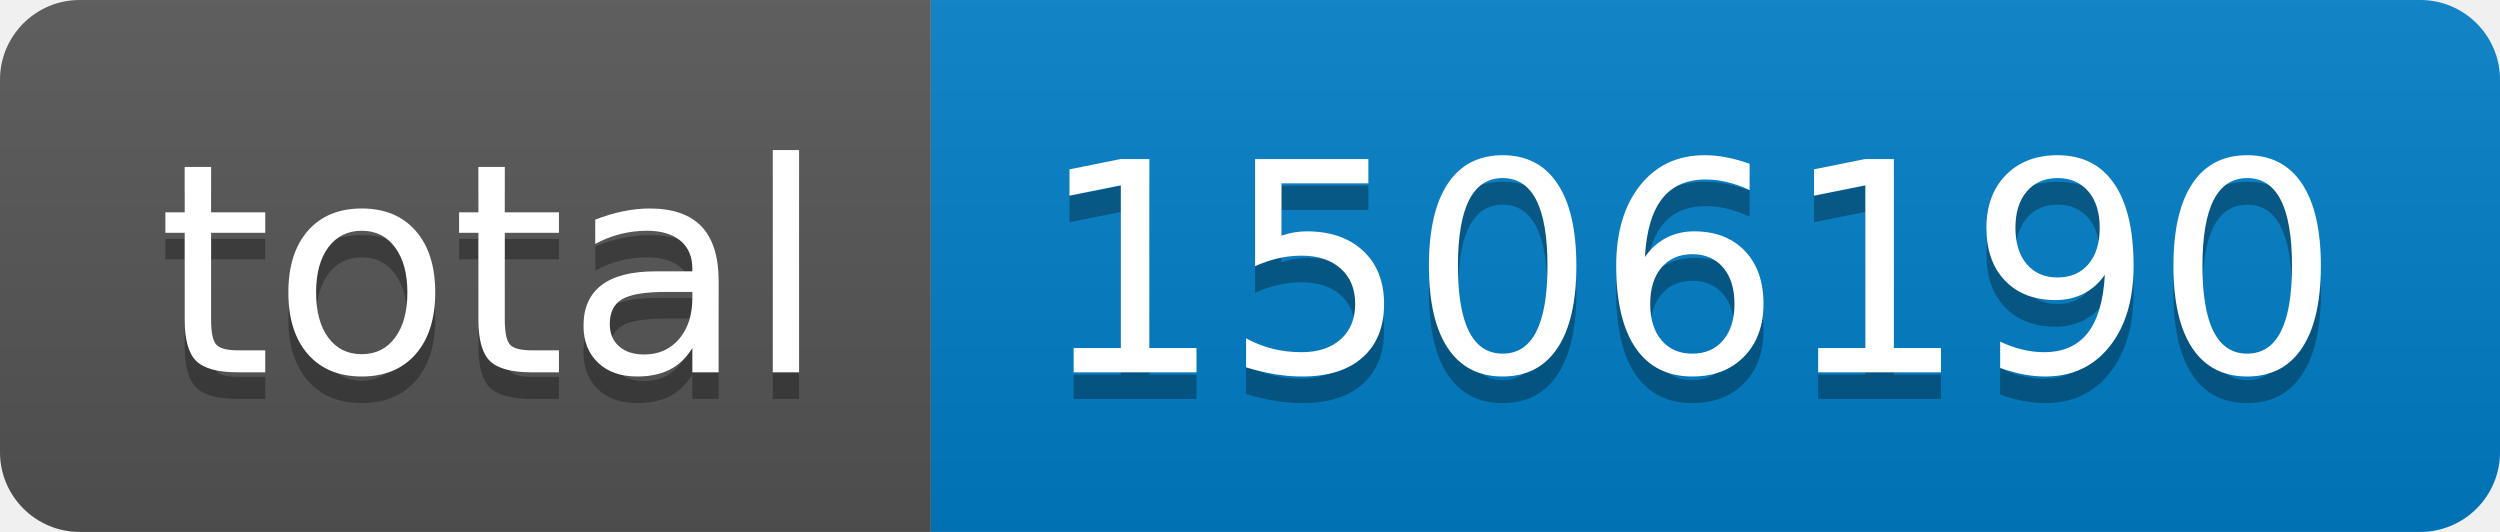
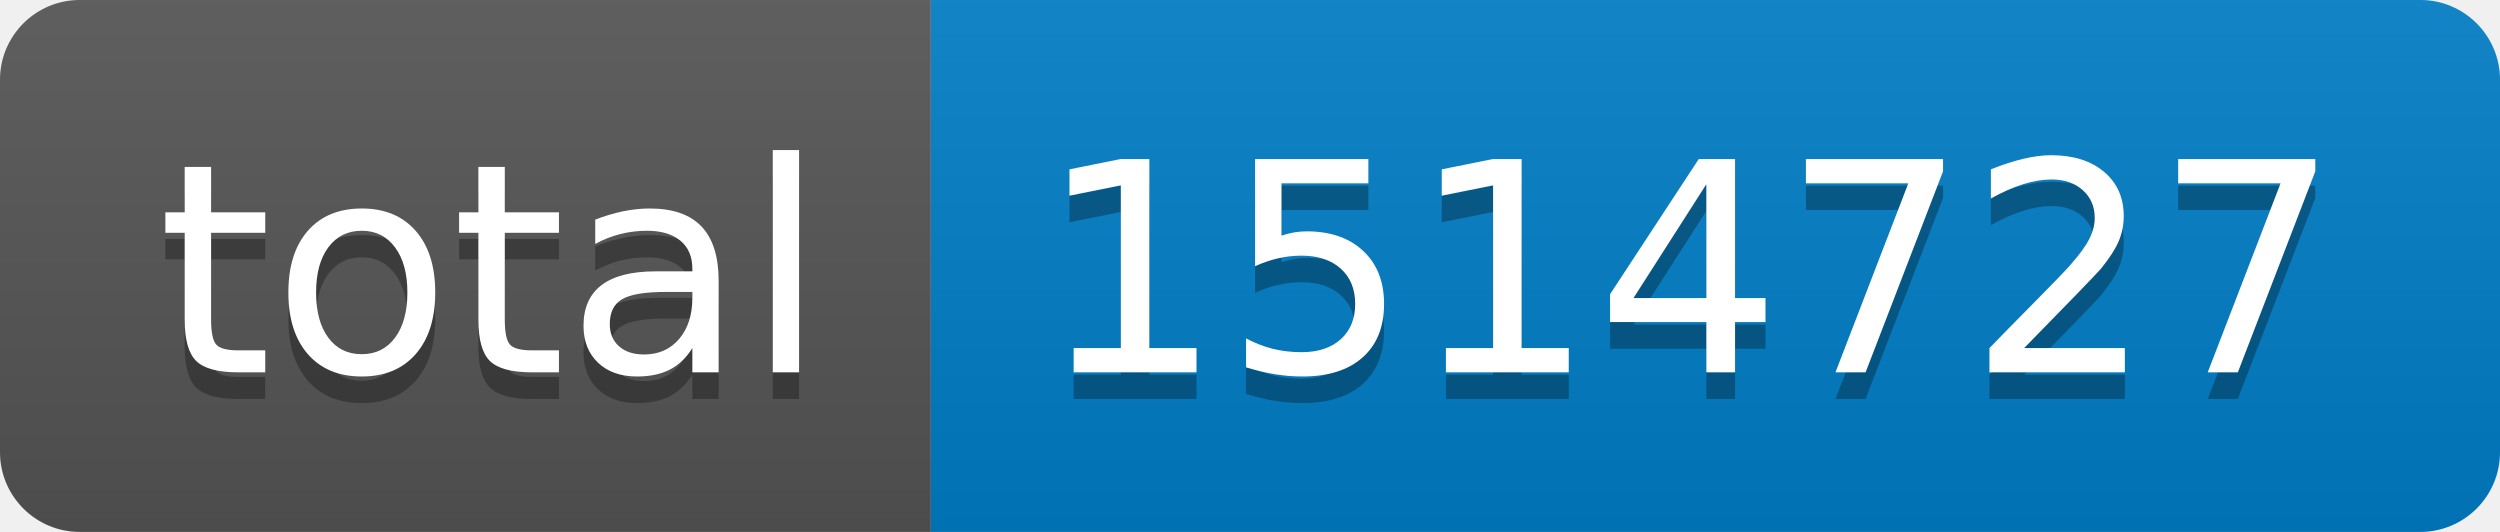
- <svg xmlns="http://www.w3.org/2000/svg" width="94" height="20" role="img" aria-label="total: 1506190">
+ <svg xmlns="http://www.w3.org/2000/svg" width="94" height="20" role="img" aria-label="total: 1514727">
  <linearGradient id="s" x2="0" y2="100%">
    <stop offset="0" stop-color="#bbb" stop-opacity=".1" />
    <stop offset="1" stop-opacity=".1" />
  </linearGradient>
  <clipPath id="r">
    <rect width="94" height="20" rx="3" fill="#fff" />
  </clipPath>
  <g clip-path="url(#r)">
    <rect width="35" height="20" fill="#555" />
    <rect x="35" width="59" height="20" fill="#007ec6" />
    <rect width="94" height="20" fill="url(#s)" />
  </g>
  <g fill="#fff" text-anchor="middle" font-family="Verdana,Geneva,DejaVu Sans,sans-serif" text-rendering="geometricPrecision" font-size="110">
    <text aria-hidden="true" x="185" y="150" fill="#010101" fill-opacity=".3" transform="scale(.1)" textLength="250">total</text>
    <text x="185" y="140" transform="scale(.1)" fill="#fff" textLength="250">total</text>
-     <text aria-hidden="true" x="635" y="150" fill="#010101" fill-opacity=".3" transform="scale(.1)" textLength="490">1506190</text>
-     <text x="635" y="140" transform="scale(.1)" fill="#fff" textLength="490">1506190</text>
+     <text aria-hidden="true" x="635" y="150" fill="#010101" fill-opacity=".3" transform="scale(.1)" textLength="490">1514727</text>
+     <text x="635" y="140" transform="scale(.1)" fill="#fff" textLength="490">1514727</text>
  </g>
</svg>
